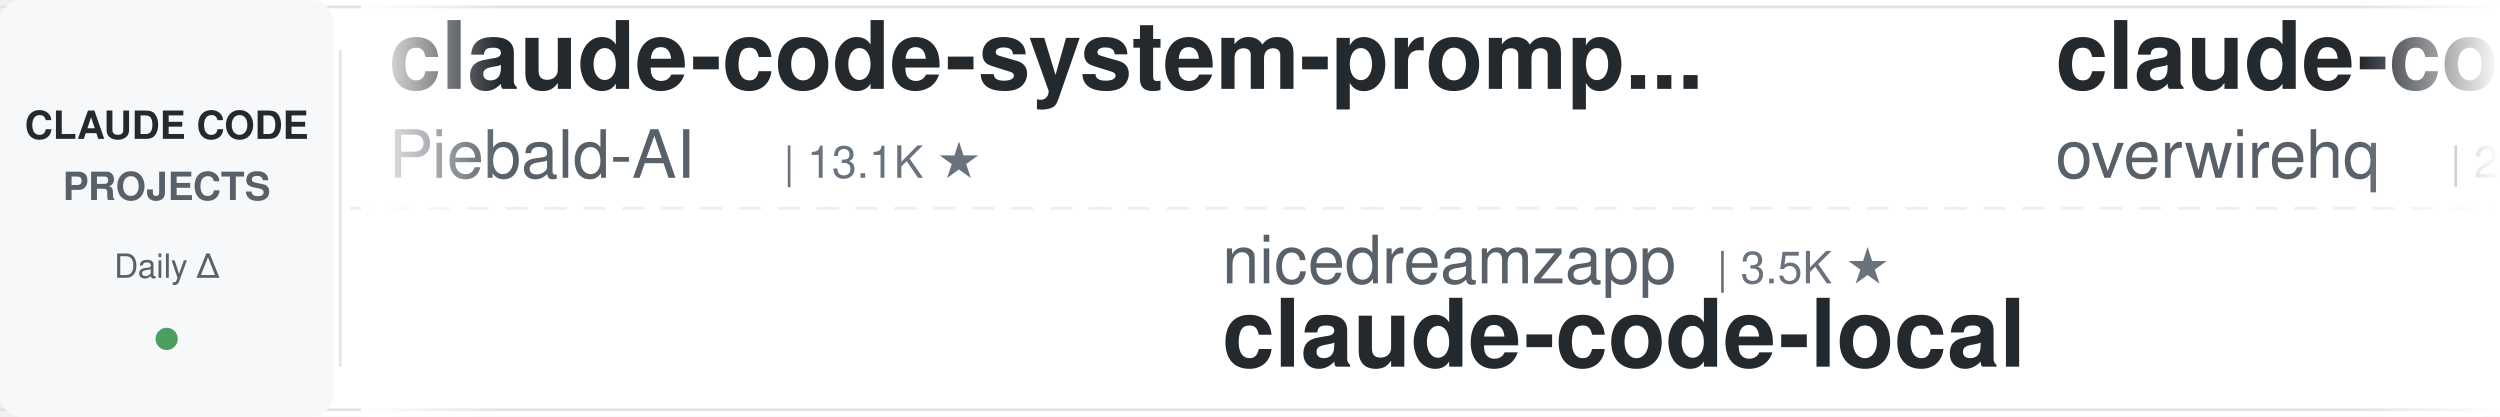
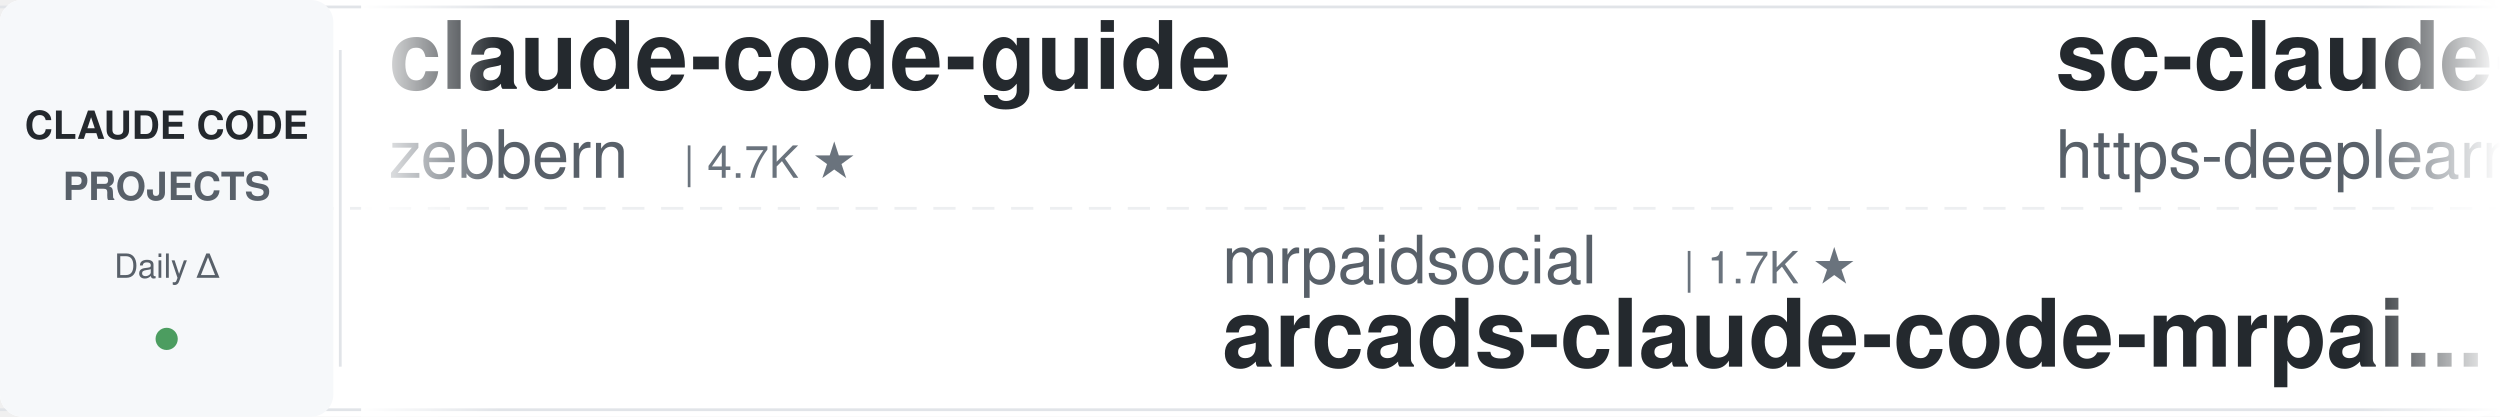
<svg xmlns="http://www.w3.org/2000/svg" width="900" height="150">
  <defs>
    <linearGradient id="leftFade" x1="0%" y1="0%" x2="100%" y2="0%">
      <stop offset="0%" style="stop-color:#ffffff;stop-opacity:1" />
      <stop offset="100%" style="stop-color:#ffffff;stop-opacity:0" />
    </linearGradient>
    <linearGradient id="rightFade" x1="0%" y1="0%" x2="100%" y2="0%">
      <stop offset="0%" style="stop-color:#ffffff;stop-opacity:0" />
      <stop offset="100%" style="stop-color:#ffffff;stop-opacity:1" />
    </linearGradient>
  </defs>
  <rect width="900" height="150" fill="#ffffff" rx="8" />
  <rect x="0" y="2" width="900" height="1" fill="#e1e4e8" />
  <rect x="0" y="147" width="900" height="1" fill="#e1e4e8" />
  <line x1="0" y1="75" x2="900" y2="75" stroke="#e1e4e8" stroke-width="1" stroke-dasharray="8 6" opacity="0.6" />
  <rect x="0" y="0" width="120" height="150" fill="#f6f8fa" rx="8" />
  <text x="60" y="50" font-family="-apple-system, BlinkMacSystemFont, 'Segoe UI', Helvetica, Arial, sans-serif" font-size="14" font-weight="600" fill="#24292e" text-anchor="middle">CLAUDE CODE</text>
  <text x="60" y="72" font-family="-apple-system, BlinkMacSystemFont, 'Segoe UI', Helvetica, Arial, sans-serif" font-size="14" font-weight="600" fill="#586069" text-anchor="middle">PROJECTS</text>
  <text x="60" y="100" font-family="-apple-system, BlinkMacSystemFont, 'Segoe UI', Helvetica, Arial, sans-serif" font-size="12" font-weight="500" fill="#586069" text-anchor="middle">Daily Δ</text>
  <circle cx="60" cy="122" r="4" fill="#22863a" opacity="0.8" />
  <rect x="122" y="18" width="1" height="114" fill="#e1e4e8" />
  <clipPath id="tickerClip">
    <rect x="130" y="0" width="770" height="150" />
  </clipPath>
  <g clip-path="url(#tickerClip)">
    <g id="tickerItems">
      <animateTransform attributeName="transform" attributeType="XML" type="translate" from="0 0" to="-3000 0" dur="54s" repeatCount="indefinite" />
      <g transform="translate(0, 0)">
-         <text x="140" y="32" font-family="-apple-system, BlinkMacSystemFont, 'Segoe UI', Helvetica, Arial, sans-serif" font-size="34" font-weight="600" fill="#24292e">claude-code-system-promp...</text>
-         <text x="140" y="64" font-family="-apple-system, BlinkMacSystemFont, 'Segoe UI', Helvetica, Arial, sans-serif" font-size="24" font-weight="400" fill="#586069">Piebald-AI</text>
-         <text x="282" y="64" font-family="-apple-system, BlinkMacSystemFont, 'Segoe UI', Helvetica, Arial, sans-serif" font-size="16" font-weight="500" fill="#6a737d">| 13.1K ★</text>
+         <text x="140" y="32" font-family="-apple-system, BlinkMacSystemFont, 'Segoe UI', Helvetica, Arial, sans-serif" font-size="34" font-weight="600" fill="#24292e">claude-code-guide</text>
+         <text x="140" y="64" font-family="-apple-system, BlinkMacSystemFont, 'Segoe UI', Helvetica, Arial, sans-serif" font-size="24" font-weight="400" fill="#586069">zebbern</text>
+         <text x="246" y="64" font-family="-apple-system, BlinkMacSystemFont, 'Segoe UI', Helvetica, Arial, sans-serif" font-size="16" font-weight="500" fill="#6a737d">| 4.7K ★</text>
      </g>
      <g transform="translate(300, 0)">
-         <text x="140" y="102" font-family="-apple-system, BlinkMacSystemFont, 'Segoe UI', Helvetica, Arial, sans-serif" font-size="24" font-weight="400" fill="#586069">nicedreamzapp</text>
-         <text x="318" y="102" font-family="-apple-system, BlinkMacSystemFont, 'Segoe UI', Helvetica, Arial, sans-serif" font-size="16" font-weight="500" fill="#6a737d">| 3.5K ★</text>
-         <text x="140" y="132" font-family="-apple-system, BlinkMacSystemFont, 'Segoe UI', Helvetica, Arial, sans-serif" font-size="34" font-weight="600" fill="#24292e">claude-code-local</text>
+         <text x="140" y="102" font-family="-apple-system, BlinkMacSystemFont, 'Segoe UI', Helvetica, Arial, sans-serif" font-size="24" font-weight="400" fill="#586069">mrpaidsocial</text>
+         <text x="306" y="102" font-family="-apple-system, BlinkMacSystemFont, 'Segoe UI', Helvetica, Arial, sans-serif" font-size="16" font-weight="500" fill="#6a737d">| 1.7K ★</text>
+         <text x="140" y="132" font-family="-apple-system, BlinkMacSystemFont, 'Segoe UI', Helvetica, Arial, sans-serif" font-size="34" font-weight="600" fill="#24292e">arcads-claude-code-mrpai...</text>
      </g>
      <g transform="translate(600, 0)">
-         <text x="140" y="32" font-family="-apple-system, BlinkMacSystemFont, 'Segoe UI', Helvetica, Arial, sans-serif" font-size="34" font-weight="600" fill="#24292e">claude-code-telegram</text>
-         <text x="140" y="64" font-family="-apple-system, BlinkMacSystemFont, 'Segoe UI', Helvetica, Arial, sans-serif" font-size="24" font-weight="400" fill="#586069">overwirehq</text>
-         <text x="282" y="64" font-family="-apple-system, BlinkMacSystemFont, 'Segoe UI', Helvetica, Arial, sans-serif" font-size="16" font-weight="500" fill="#6a737d">| 2.8K ★</text>
+         <text x="140" y="32" font-family="-apple-system, BlinkMacSystemFont, 'Segoe UI', Helvetica, Arial, sans-serif" font-size="34" font-weight="600" fill="#24292e">sc-claude-code-files</text>
+         <text x="140" y="64" font-family="-apple-system, BlinkMacSystemFont, 'Segoe UI', Helvetica, Arial, sans-serif" font-size="24" font-weight="400" fill="#586069">https-deeplearning-ai</text>
+         <text x="414" y="64" font-family="-apple-system, BlinkMacSystemFont, 'Segoe UI', Helvetica, Arial, sans-serif" font-size="16" font-weight="500" fill="#6a737d">| 563 ★</text>
      </g>
      <g transform="translate(900, 0)">
-         <text x="140" y="102" font-family="-apple-system, BlinkMacSystemFont, 'Segoe UI', Helvetica, Arial, sans-serif" font-size="24" font-weight="400" fill="#586069">daymade</text>
-         <text x="246" y="102" font-family="-apple-system, BlinkMacSystemFont, 'Segoe UI', Helvetica, Arial, sans-serif" font-size="16" font-weight="500" fill="#6a737d">| 1.5K ★</text>
-         <text x="140" y="132" font-family="-apple-system, BlinkMacSystemFont, 'Segoe UI', Helvetica, Arial, sans-serif" font-size="34" font-weight="600" fill="#24292e">claude-code-skills</text>
+         <text x="140" y="102" font-family="-apple-system, BlinkMacSystemFont, 'Segoe UI', Helvetica, Arial, sans-serif" font-size="24" font-weight="400" fill="#586069">SeemSeam</text>
+         <text x="258" y="102" font-family="-apple-system, BlinkMacSystemFont, 'Segoe UI', Helvetica, Arial, sans-serif" font-size="16" font-weight="500" fill="#6a737d">| 3.6K ★</text>
+         <text x="140" y="132" font-family="-apple-system, BlinkMacSystemFont, 'Segoe UI', Helvetica, Arial, sans-serif" font-size="34" font-weight="600" fill="#24292e">claude_codex_bridge</text>
      </g>
      <g transform="translate(1200, 0)">
-         <text x="140" y="32" font-family="-apple-system, BlinkMacSystemFont, 'Segoe UI', Helvetica, Arial, sans-serif" font-size="34" font-weight="600" fill="#24292e">claude-code-source</text>
-         <text x="140" y="64" font-family="-apple-system, BlinkMacSystemFont, 'Segoe UI', Helvetica, Arial, sans-serif" font-size="24" font-weight="400" fill="#586069">JrCx7scC</text>
-         <text x="258" y="64" font-family="-apple-system, BlinkMacSystemFont, 'Segoe UI', Helvetica, Arial, sans-serif" font-size="16" font-weight="500" fill="#6a737d">| 377 ★</text>
+         <text x="140" y="32" font-family="-apple-system, BlinkMacSystemFont, 'Segoe UI', Helvetica, Arial, sans-serif" font-size="34" font-weight="600" fill="#24292e">Open-ClaudeCode</text>
+         <text x="140" y="64" font-family="-apple-system, BlinkMacSystemFont, 'Segoe UI', Helvetica, Arial, sans-serif" font-size="24" font-weight="400" fill="#586069">LING71671</text>
+         <text x="270" y="64" font-family="-apple-system, BlinkMacSystemFont, 'Segoe UI', Helvetica, Arial, sans-serif" font-size="16" font-weight="500" fill="#6a737d">| 983 ★</text>
      </g>
      <g transform="translate(1500, 0)">
-         <text x="140" y="102" font-family="-apple-system, BlinkMacSystemFont, 'Segoe UI', Helvetica, Arial, sans-serif" font-size="24" font-weight="400" fill="#586069">alejandrobalderas</text>
-         <text x="366" y="102" font-family="-apple-system, BlinkMacSystemFont, 'Segoe UI', Helvetica, Arial, sans-serif" font-size="16" font-weight="500" fill="#6a737d">| 3.0K ★</text>
-         <text x="140" y="132" font-family="-apple-system, BlinkMacSystemFont, 'Segoe UI', Helvetica, Arial, sans-serif" font-size="34" font-weight="600" fill="#24292e">claude-code-from-source</text>
+         <text x="140" y="102" font-family="-apple-system, BlinkMacSystemFont, 'Segoe UI', Helvetica, Arial, sans-serif" font-size="24" font-weight="400" fill="#586069">anthropics</text>
+         <text x="282" y="102" font-family="-apple-system, BlinkMacSystemFont, 'Segoe UI', Helvetica, Arial, sans-serif" font-size="16" font-weight="500" fill="#6a737d">| 9.9K ★</text>
+         <text x="140" y="132" font-family="-apple-system, BlinkMacSystemFont, 'Segoe UI', Helvetica, Arial, sans-serif" font-size="34" font-weight="600" fill="#24292e">claude-code-action</text>
      </g>
      <g transform="translate(1800, 0)">
-         <text x="140" y="32" font-family="-apple-system, BlinkMacSystemFont, 'Segoe UI', Helvetica, Arial, sans-serif" font-size="34" font-weight="600" fill="#24292e">Claude-Code-Source-Study</text>
-         <text x="140" y="64" font-family="-apple-system, BlinkMacSystemFont, 'Segoe UI', Helvetica, Arial, sans-serif" font-size="24" font-weight="400" fill="#586069">luyao618</text>
-         <text x="258" y="64" font-family="-apple-system, BlinkMacSystemFont, 'Segoe UI', Helvetica, Arial, sans-serif" font-size="16" font-weight="500" fill="#6a737d">| 1.7K ★</text>
+         <text x="140" y="32" font-family="-apple-system, BlinkMacSystemFont, 'Segoe UI', Helvetica, Arial, sans-serif" font-size="34" font-weight="600" fill="#24292e">claude-code-source</text>
+         <text x="140" y="64" font-family="-apple-system, BlinkMacSystemFont, 'Segoe UI', Helvetica, Arial, sans-serif" font-size="24" font-weight="400" fill="#586069">hangsman</text>
+         <text x="258" y="64" font-family="-apple-system, BlinkMacSystemFont, 'Segoe UI', Helvetica, Arial, sans-serif" font-size="16" font-weight="500" fill="#6a737d">| 800 ★</text>
      </g>
      <g transform="translate(2100, 0)">
+         <text x="140" y="102" font-family="-apple-system, BlinkMacSystemFont, 'Segoe UI', Helvetica, Arial, sans-serif" font-size="24" font-weight="400" fill="#586069">shanraisshan</text>
+         <text x="306" y="102" font-family="-apple-system, BlinkMacSystemFont, 'Segoe UI', Helvetica, Arial, sans-serif" font-size="16" font-weight="500" fill="#6a737d">| 68.9K ★</text>
+         <text x="140" y="132" font-family="-apple-system, BlinkMacSystemFont, 'Segoe UI', Helvetica, Arial, sans-serif" font-size="34" font-weight="600" fill="#24292e">claude-code-best-practic...</text>
+       </g>
+       <g transform="translate(2400, 0)">
+         <text x="140" y="32" font-family="-apple-system, BlinkMacSystemFont, 'Segoe UI', Helvetica, Arial, sans-serif" font-size="34" font-weight="600" fill="#24292e">claude-code-infrastructu...</text>
+         <text x="140" y="64" font-family="-apple-system, BlinkMacSystemFont, 'Segoe UI', Helvetica, Arial, sans-serif" font-size="24" font-weight="400" fill="#586069">diet103</text>
+         <text x="246" y="64" font-family="-apple-system, BlinkMacSystemFont, 'Segoe UI', Helvetica, Arial, sans-serif" font-size="16" font-weight="500" fill="#6a737d">| 10.1K ★</text>
+       </g>
+       <g transform="translate(2700, 0)">
        <text x="140" y="102" font-family="-apple-system, BlinkMacSystemFont, 'Segoe UI', Helvetica, Arial, sans-serif" font-size="24" font-weight="400" fill="#586069">OneRedOak</text>
        <text x="270" y="102" font-family="-apple-system, BlinkMacSystemFont, 'Segoe UI', Helvetica, Arial, sans-serif" font-size="16" font-weight="500" fill="#6a737d">| 3.9K ★</text>
        <text x="140" y="132" font-family="-apple-system, BlinkMacSystemFont, 'Segoe UI', Helvetica, Arial, sans-serif" font-size="34" font-weight="600" fill="#24292e">claude-code-workflows</text>
      </g>
-       <g transform="translate(2400, 0)">
-         <text x="140" y="32" font-family="-apple-system, BlinkMacSystemFont, 'Segoe UI', Helvetica, Arial, sans-serif" font-size="34" font-weight="600" fill="#24292e">claude-code-proxy</text>
-         <text x="140" y="64" font-family="-apple-system, BlinkMacSystemFont, 'Segoe UI', Helvetica, Arial, sans-serif" font-size="24" font-weight="400" fill="#586069">1rgs</text>
-         <text x="210" y="64" font-family="-apple-system, BlinkMacSystemFont, 'Segoe UI', Helvetica, Arial, sans-serif" font-size="16" font-weight="500" fill="#6a737d">| 3.8K ★</text>
-       </g>
-       <g transform="translate(2700, 0)">
-         <text x="140" y="102" font-family="-apple-system, BlinkMacSystemFont, 'Segoe UI', Helvetica, Arial, sans-serif" font-size="24" font-weight="400" fill="#586069">Windy3f3f3f3f</text>
-         <text x="318" y="102" font-family="-apple-system, BlinkMacSystemFont, 'Segoe UI', Helvetica, Arial, sans-serif" font-size="16" font-weight="500" fill="#6a737d">| 2.8K ★</text>
-         <text x="140" y="132" font-family="-apple-system, BlinkMacSystemFont, 'Segoe UI', Helvetica, Arial, sans-serif" font-size="34" font-weight="600" fill="#24292e">claude-code-from-scratch</text>
-       </g>
      <g transform="translate(3000, 0)">
-         <text x="140" y="32" font-family="-apple-system, BlinkMacSystemFont, 'Segoe UI', Helvetica, Arial, sans-serif" font-size="34" font-weight="600" fill="#24292e">claude-code-system-promp...</text>
-         <text x="140" y="64" font-family="-apple-system, BlinkMacSystemFont, 'Segoe UI', Helvetica, Arial, sans-serif" font-size="24" font-weight="400" fill="#586069">Piebald-AI</text>
-         <text x="282" y="64" font-family="-apple-system, BlinkMacSystemFont, 'Segoe UI', Helvetica, Arial, sans-serif" font-size="16" font-weight="500" fill="#6a737d">| 13.1K ★</text>
+         <text x="140" y="32" font-family="-apple-system, BlinkMacSystemFont, 'Segoe UI', Helvetica, Arial, sans-serif" font-size="34" font-weight="600" fill="#24292e">claude-code-guide</text>
+         <text x="140" y="64" font-family="-apple-system, BlinkMacSystemFont, 'Segoe UI', Helvetica, Arial, sans-serif" font-size="24" font-weight="400" fill="#586069">zebbern</text>
+         <text x="246" y="64" font-family="-apple-system, BlinkMacSystemFont, 'Segoe UI', Helvetica, Arial, sans-serif" font-size="16" font-weight="500" fill="#6a737d">| 4.7K ★</text>
      </g>
      <g transform="translate(3300, 0)">
-         <text x="140" y="102" font-family="-apple-system, BlinkMacSystemFont, 'Segoe UI', Helvetica, Arial, sans-serif" font-size="24" font-weight="400" fill="#586069">nicedreamzapp</text>
-         <text x="318" y="102" font-family="-apple-system, BlinkMacSystemFont, 'Segoe UI', Helvetica, Arial, sans-serif" font-size="16" font-weight="500" fill="#6a737d">| 3.5K ★</text>
-         <text x="140" y="132" font-family="-apple-system, BlinkMacSystemFont, 'Segoe UI', Helvetica, Arial, sans-serif" font-size="34" font-weight="600" fill="#24292e">claude-code-local</text>
+         <text x="140" y="102" font-family="-apple-system, BlinkMacSystemFont, 'Segoe UI', Helvetica, Arial, sans-serif" font-size="24" font-weight="400" fill="#586069">mrpaidsocial</text>
+         <text x="306" y="102" font-family="-apple-system, BlinkMacSystemFont, 'Segoe UI', Helvetica, Arial, sans-serif" font-size="16" font-weight="500" fill="#6a737d">| 1.7K ★</text>
+         <text x="140" y="132" font-family="-apple-system, BlinkMacSystemFont, 'Segoe UI', Helvetica, Arial, sans-serif" font-size="34" font-weight="600" fill="#24292e">arcads-claude-code-mrpai...</text>
      </g>
      <g transform="translate(3600, 0)">
-         <text x="140" y="32" font-family="-apple-system, BlinkMacSystemFont, 'Segoe UI', Helvetica, Arial, sans-serif" font-size="34" font-weight="600" fill="#24292e">claude-code-telegram</text>
-         <text x="140" y="64" font-family="-apple-system, BlinkMacSystemFont, 'Segoe UI', Helvetica, Arial, sans-serif" font-size="24" font-weight="400" fill="#586069">overwirehq</text>
-         <text x="282" y="64" font-family="-apple-system, BlinkMacSystemFont, 'Segoe UI', Helvetica, Arial, sans-serif" font-size="16" font-weight="500" fill="#6a737d">| 2.8K ★</text>
+         <text x="140" y="32" font-family="-apple-system, BlinkMacSystemFont, 'Segoe UI', Helvetica, Arial, sans-serif" font-size="34" font-weight="600" fill="#24292e">sc-claude-code-files</text>
+         <text x="140" y="64" font-family="-apple-system, BlinkMacSystemFont, 'Segoe UI', Helvetica, Arial, sans-serif" font-size="24" font-weight="400" fill="#586069">https-deeplearning-ai</text>
+         <text x="414" y="64" font-family="-apple-system, BlinkMacSystemFont, 'Segoe UI', Helvetica, Arial, sans-serif" font-size="16" font-weight="500" fill="#6a737d">| 563 ★</text>
      </g>
      <g transform="translate(3900, 0)">
-         <text x="140" y="102" font-family="-apple-system, BlinkMacSystemFont, 'Segoe UI', Helvetica, Arial, sans-serif" font-size="24" font-weight="400" fill="#586069">daymade</text>
-         <text x="246" y="102" font-family="-apple-system, BlinkMacSystemFont, 'Segoe UI', Helvetica, Arial, sans-serif" font-size="16" font-weight="500" fill="#6a737d">| 1.5K ★</text>
-         <text x="140" y="132" font-family="-apple-system, BlinkMacSystemFont, 'Segoe UI', Helvetica, Arial, sans-serif" font-size="34" font-weight="600" fill="#24292e">claude-code-skills</text>
+         <text x="140" y="102" font-family="-apple-system, BlinkMacSystemFont, 'Segoe UI', Helvetica, Arial, sans-serif" font-size="24" font-weight="400" fill="#586069">SeemSeam</text>
+         <text x="258" y="102" font-family="-apple-system, BlinkMacSystemFont, 'Segoe UI', Helvetica, Arial, sans-serif" font-size="16" font-weight="500" fill="#6a737d">| 3.6K ★</text>
+         <text x="140" y="132" font-family="-apple-system, BlinkMacSystemFont, 'Segoe UI', Helvetica, Arial, sans-serif" font-size="34" font-weight="600" fill="#24292e">claude_codex_bridge</text>
      </g>
    </g>
  </g>
  <rect x="130" y="0" width="50" height="150" fill="url(#leftFade)" />
  <rect x="850" y="0" width="50" height="150" fill="url(#rightFade)" />
</svg>
